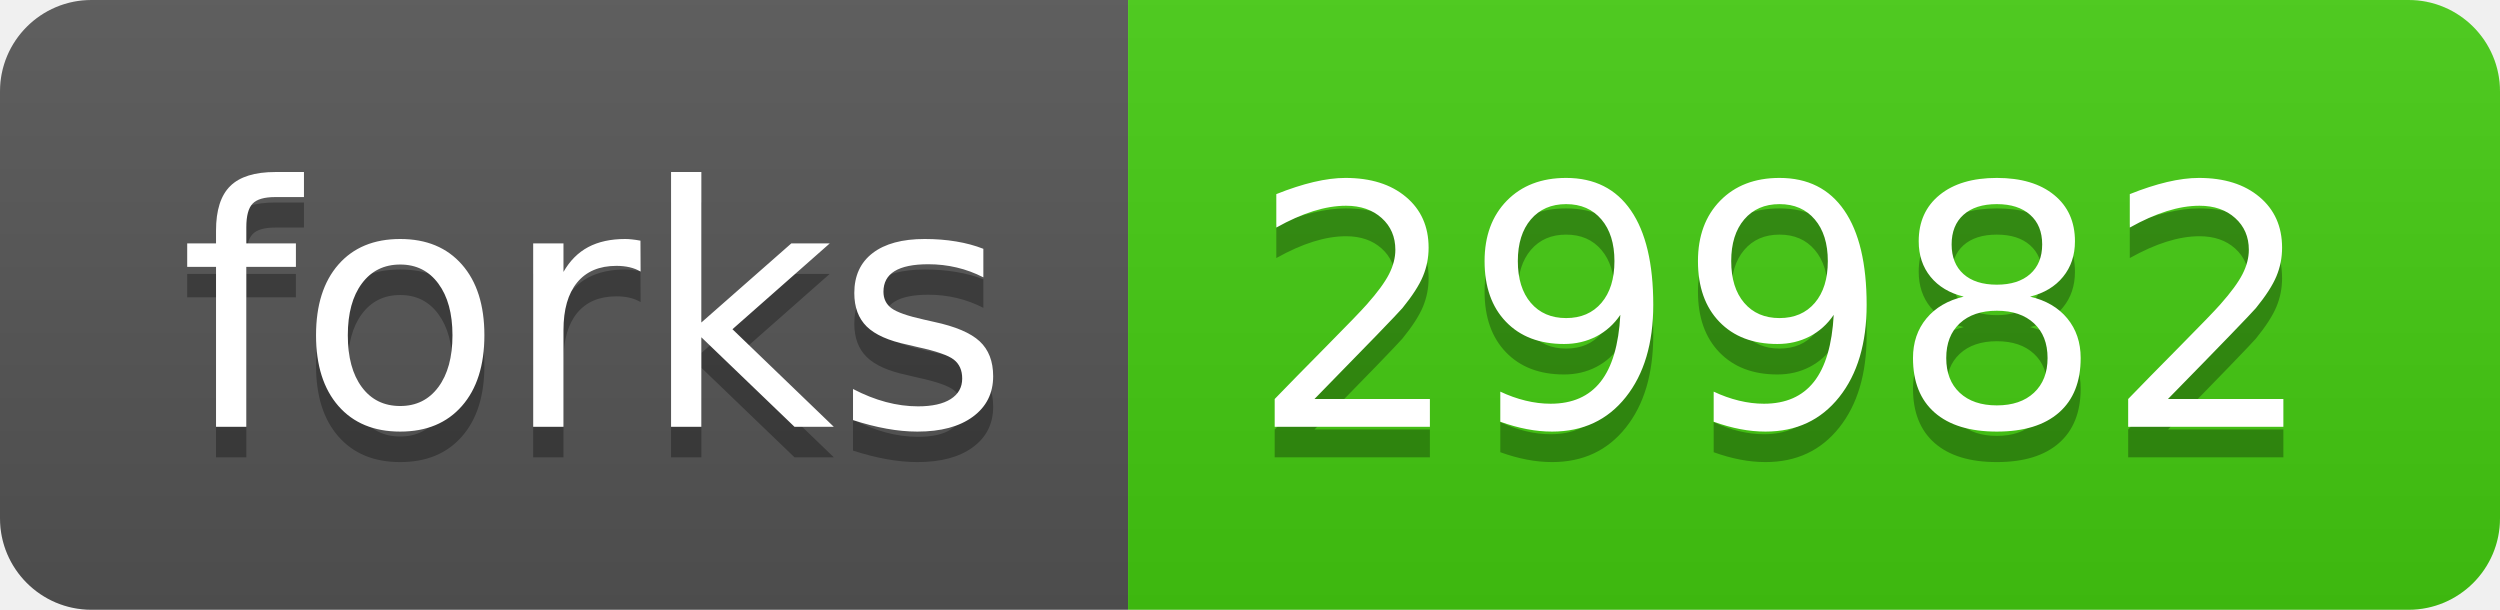
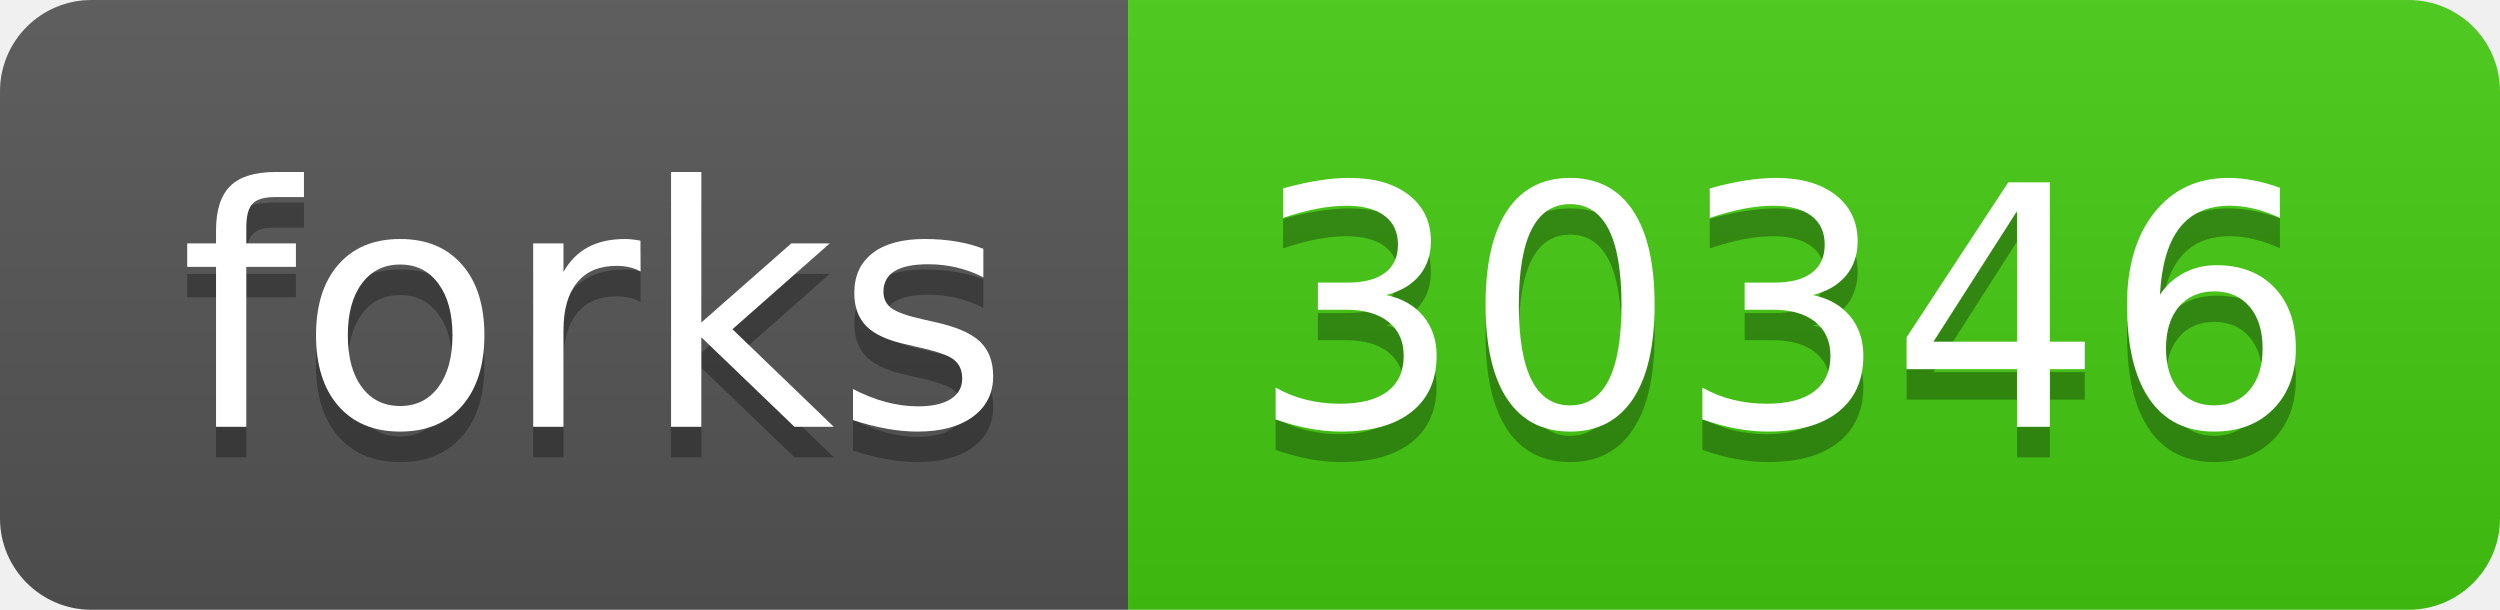
<svg xmlns="http://www.w3.org/2000/svg" width="82" height="20">
  <linearGradient id="b" x2="0" y2="100%">
    <stop offset="0" stop-color="#bbb" stop-opacity=".1" />
    <stop offset="1" stop-opacity=".1" />
  </linearGradient>
  <clipPath id="a">
    <rect width="82" height="20" rx="3" fill="#fff" />
  </clipPath>
  <g clip-path="url(#a)">
    <path fill="#555" d="M0 0h37v20H0z" />
    <path fill="#4c1" d="M37 0h45v20H37z" />
    <path fill="url(#b)" d="M0 0h82v20H0z" />
  </g>
  <g fill="#fff" text-anchor="middle" font-family="DejaVu Sans,Verdana,Geneva,sans-serif" font-size="110">
    <text x="195" y="150" fill="#010101" fill-opacity=".3" transform="scale(.1)" textLength="270">forks</text>
    <text x="195" y="140" transform="scale(.1)" textLength="270">forks</text>
-     <text x="585" y="150" fill="#010101" fill-opacity=".3" transform="scale(.1)" textLength="350">29982</text>
-     <text x="585" y="140" transform="scale(.1)" textLength="350">29982</text>
+     <text x="585" y="150" fill="#010101" fill-opacity=".3" transform="scale(.1)" textLength="350">30346</text>
+     <text x="585" y="140" transform="scale(.1)" textLength="350">30346</text>
  </g>
</svg>
